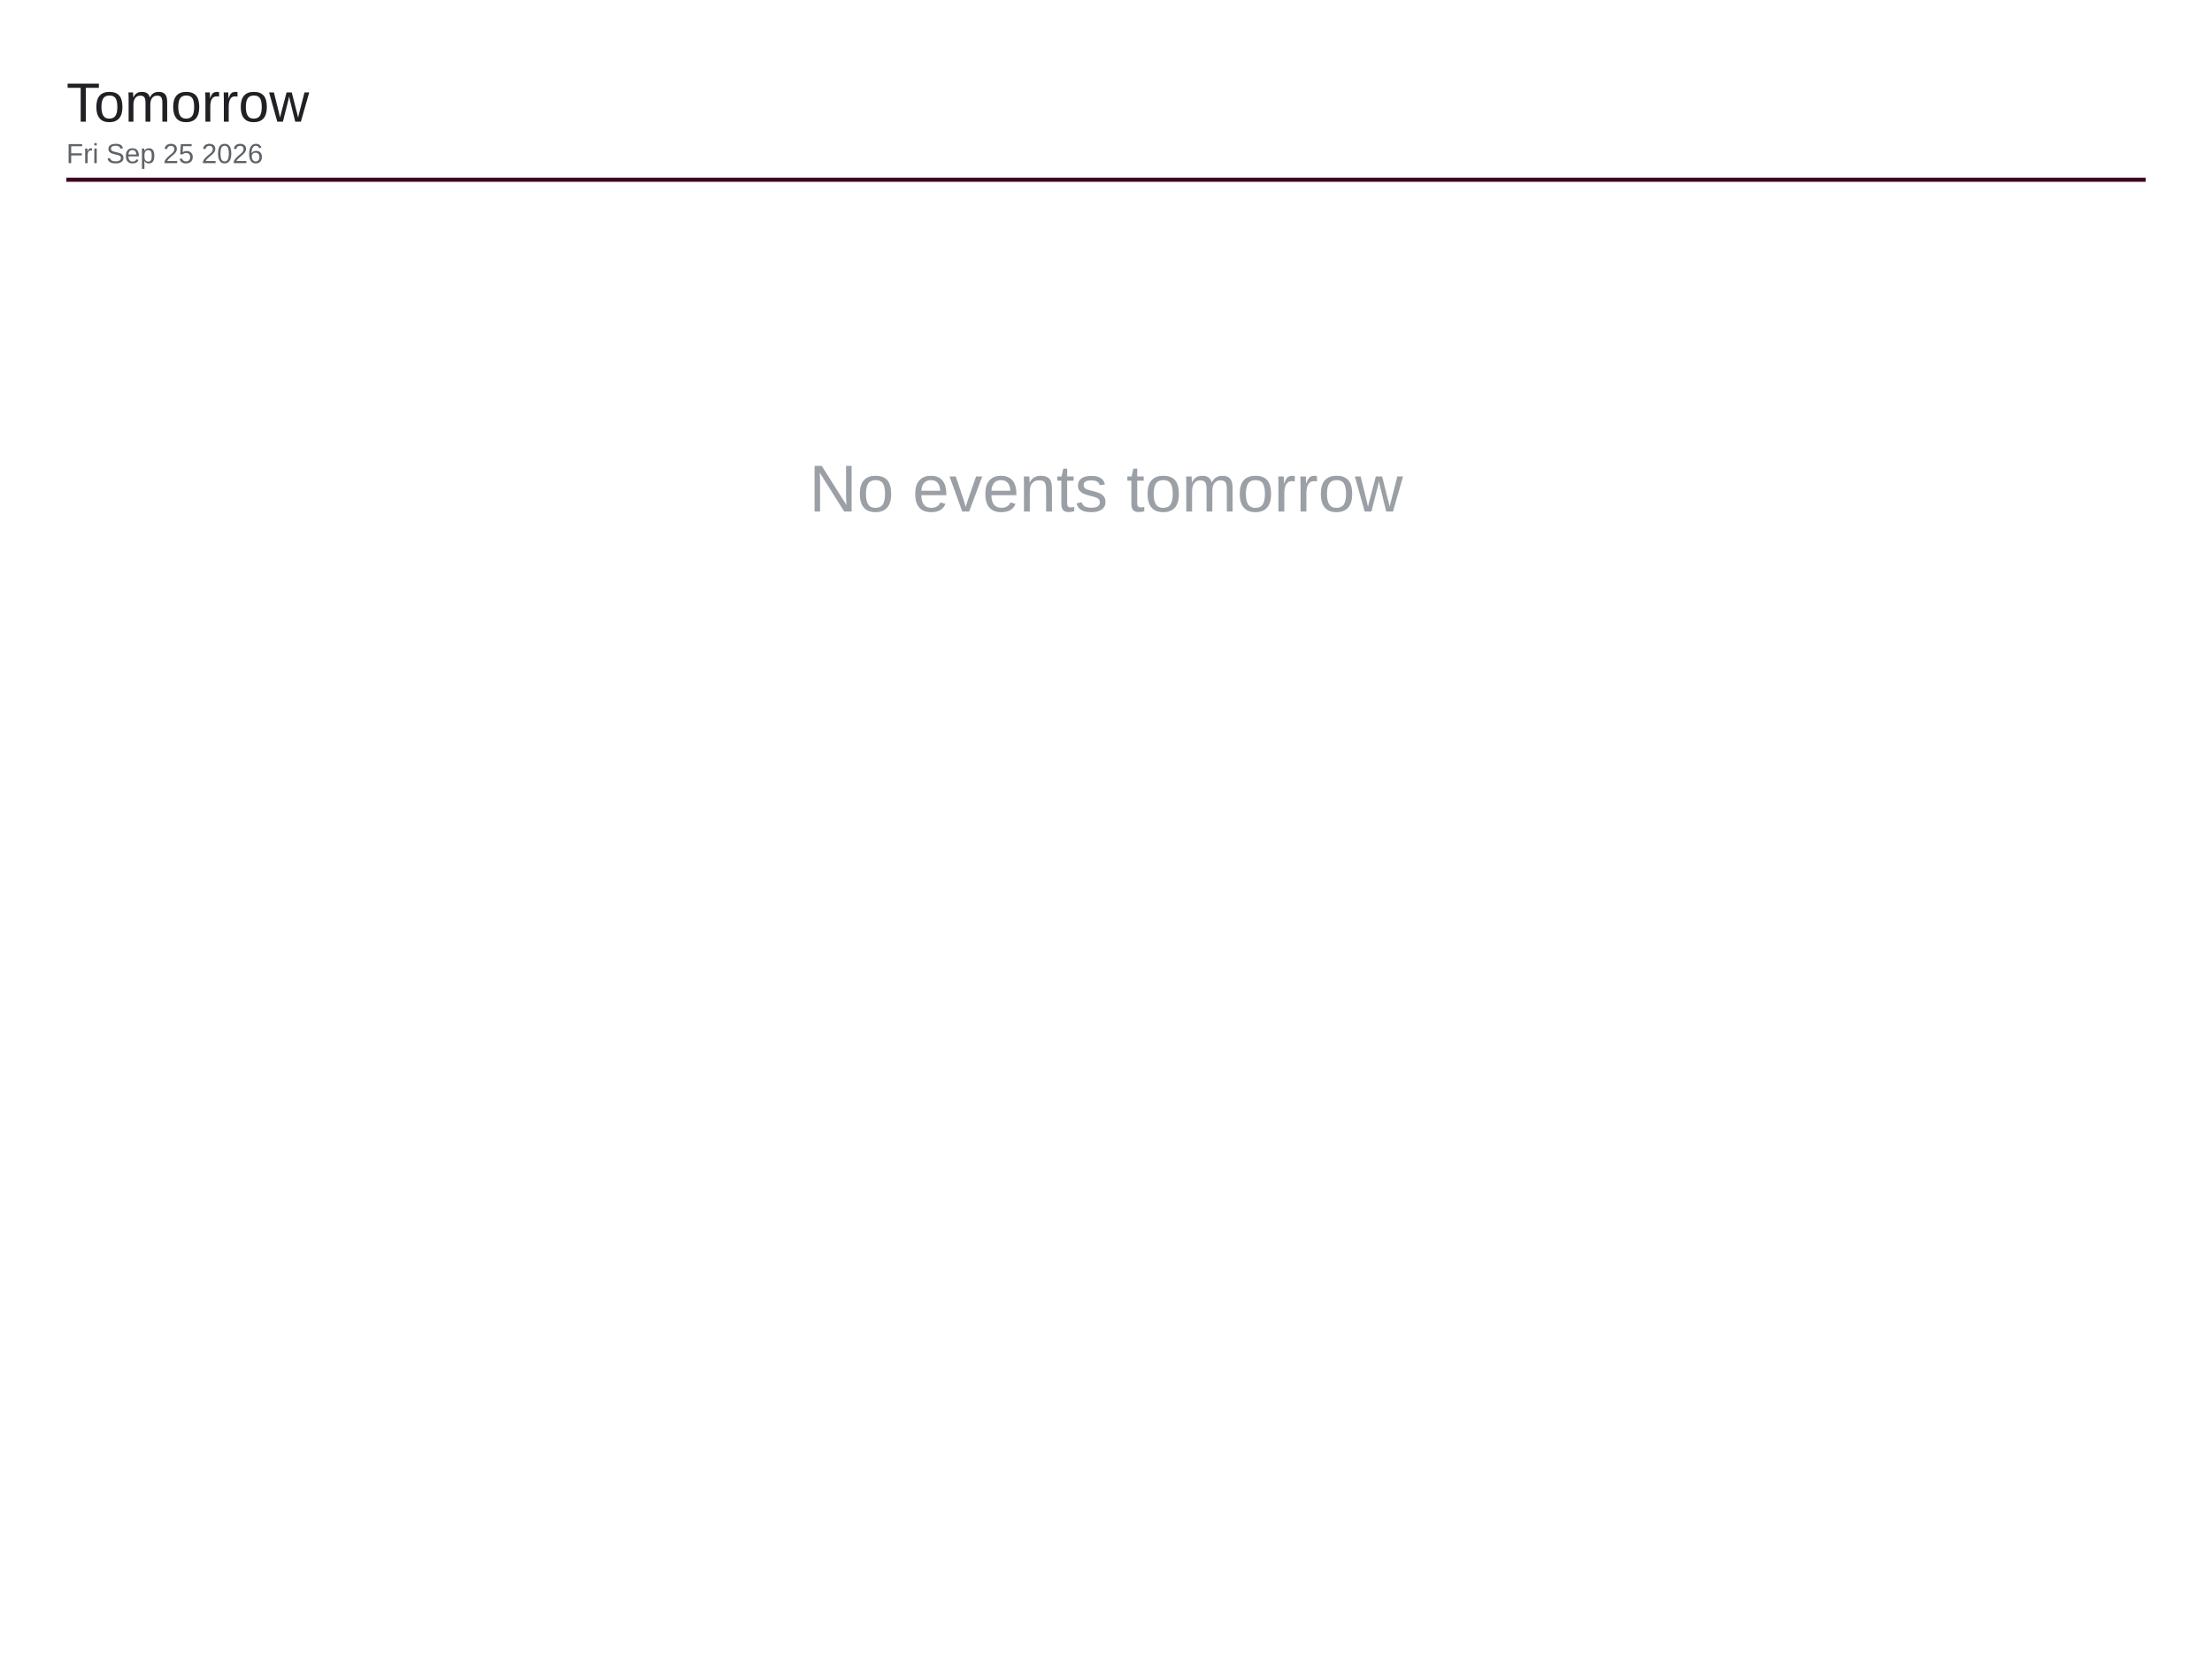
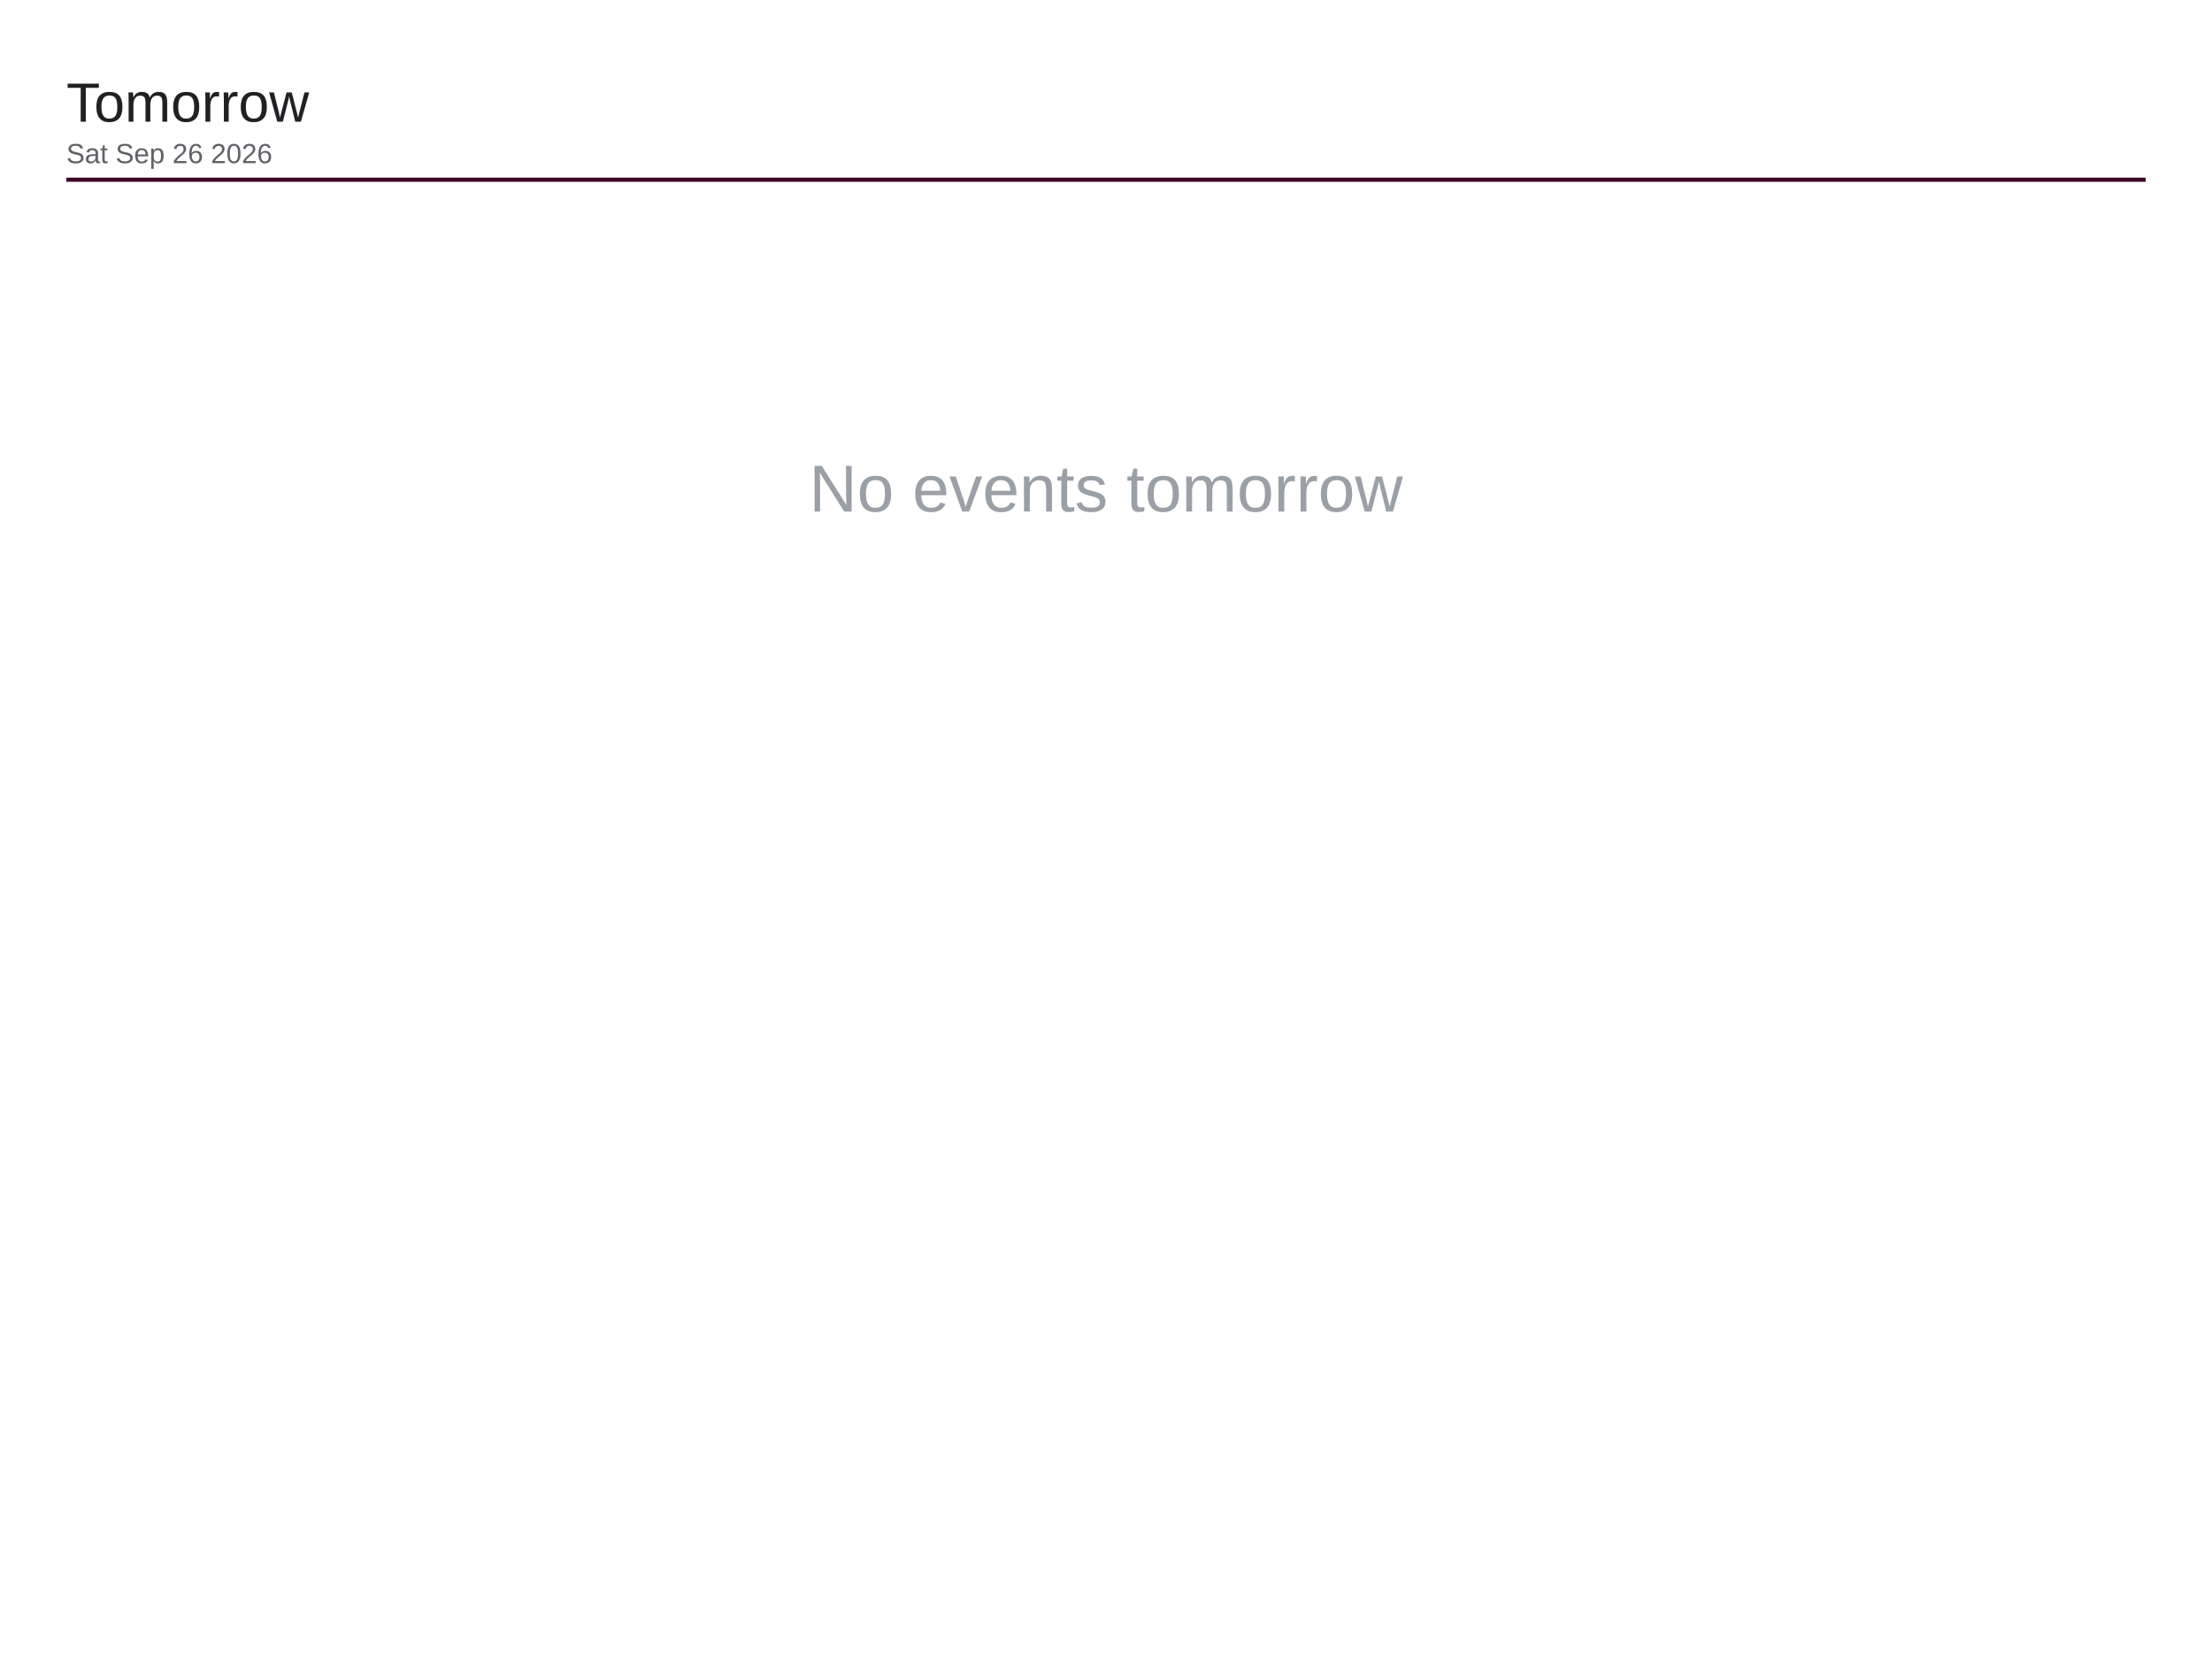
<svg xmlns="http://www.w3.org/2000/svg" viewBox="0 0 1600 1200" width="1600" height="1200">
  <rect x="0" y="0" width="1600" height="1200" fill="#ffffff" />
  <text x="48" y="88" font-family="Arial, Helvetica, sans-serif" font-size="40" font-weight="500" fill="#202124">Tomorrow</text>
-   <text x="48" y="118" font-family="Arial, Helvetica, sans-serif" font-size="20" fill="#5f6368">Fri Sep 25 2026</text>
+   <text x="48" y="118" font-family="Arial, Helvetica, sans-serif" font-size="20" fill="#5f6368">Sat Sep 26 2026</text>
  <line x1="48" y1="130" x2="1552" y2="130" stroke="#3d0526" stroke-width="3" />
  <text x="800" y="370" font-family="Arial, Helvetica, sans-serif" font-size="48" fill="#9aa0a6" text-anchor="middle">No events tomorrow</text>
</svg>
